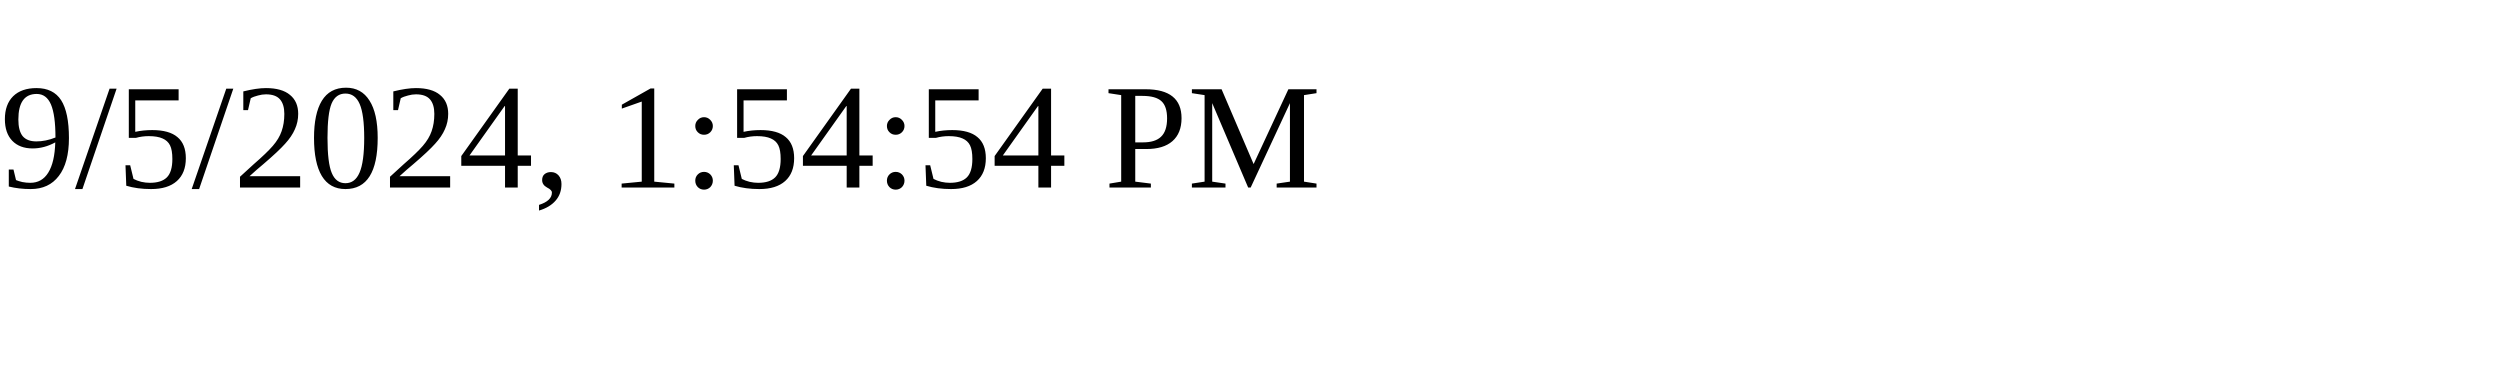
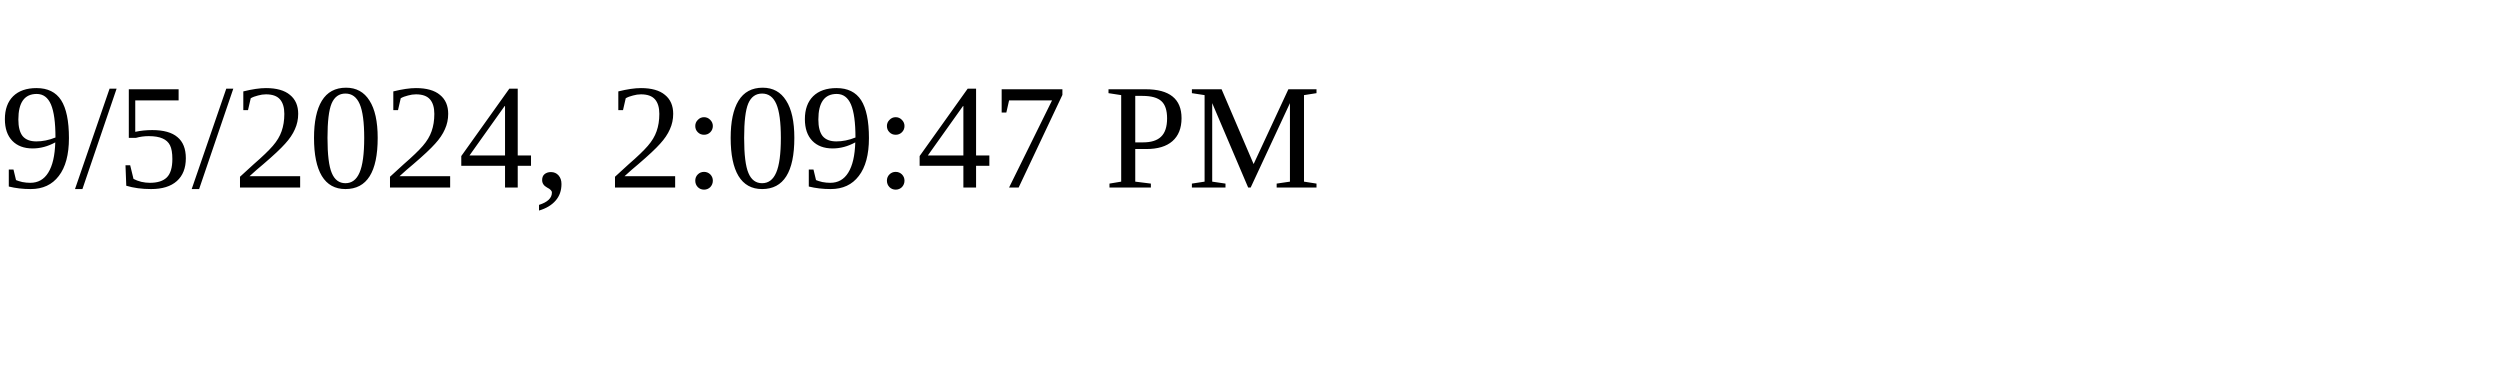
<svg xmlns="http://www.w3.org/2000/svg" height="30" width="200">
-   <text x="0" y="15">9/5/2024, 1:54:54 PM</text>
+   <text x="0" y="15">9/5/2024, 2:09:47 PM</text>
</svg>
